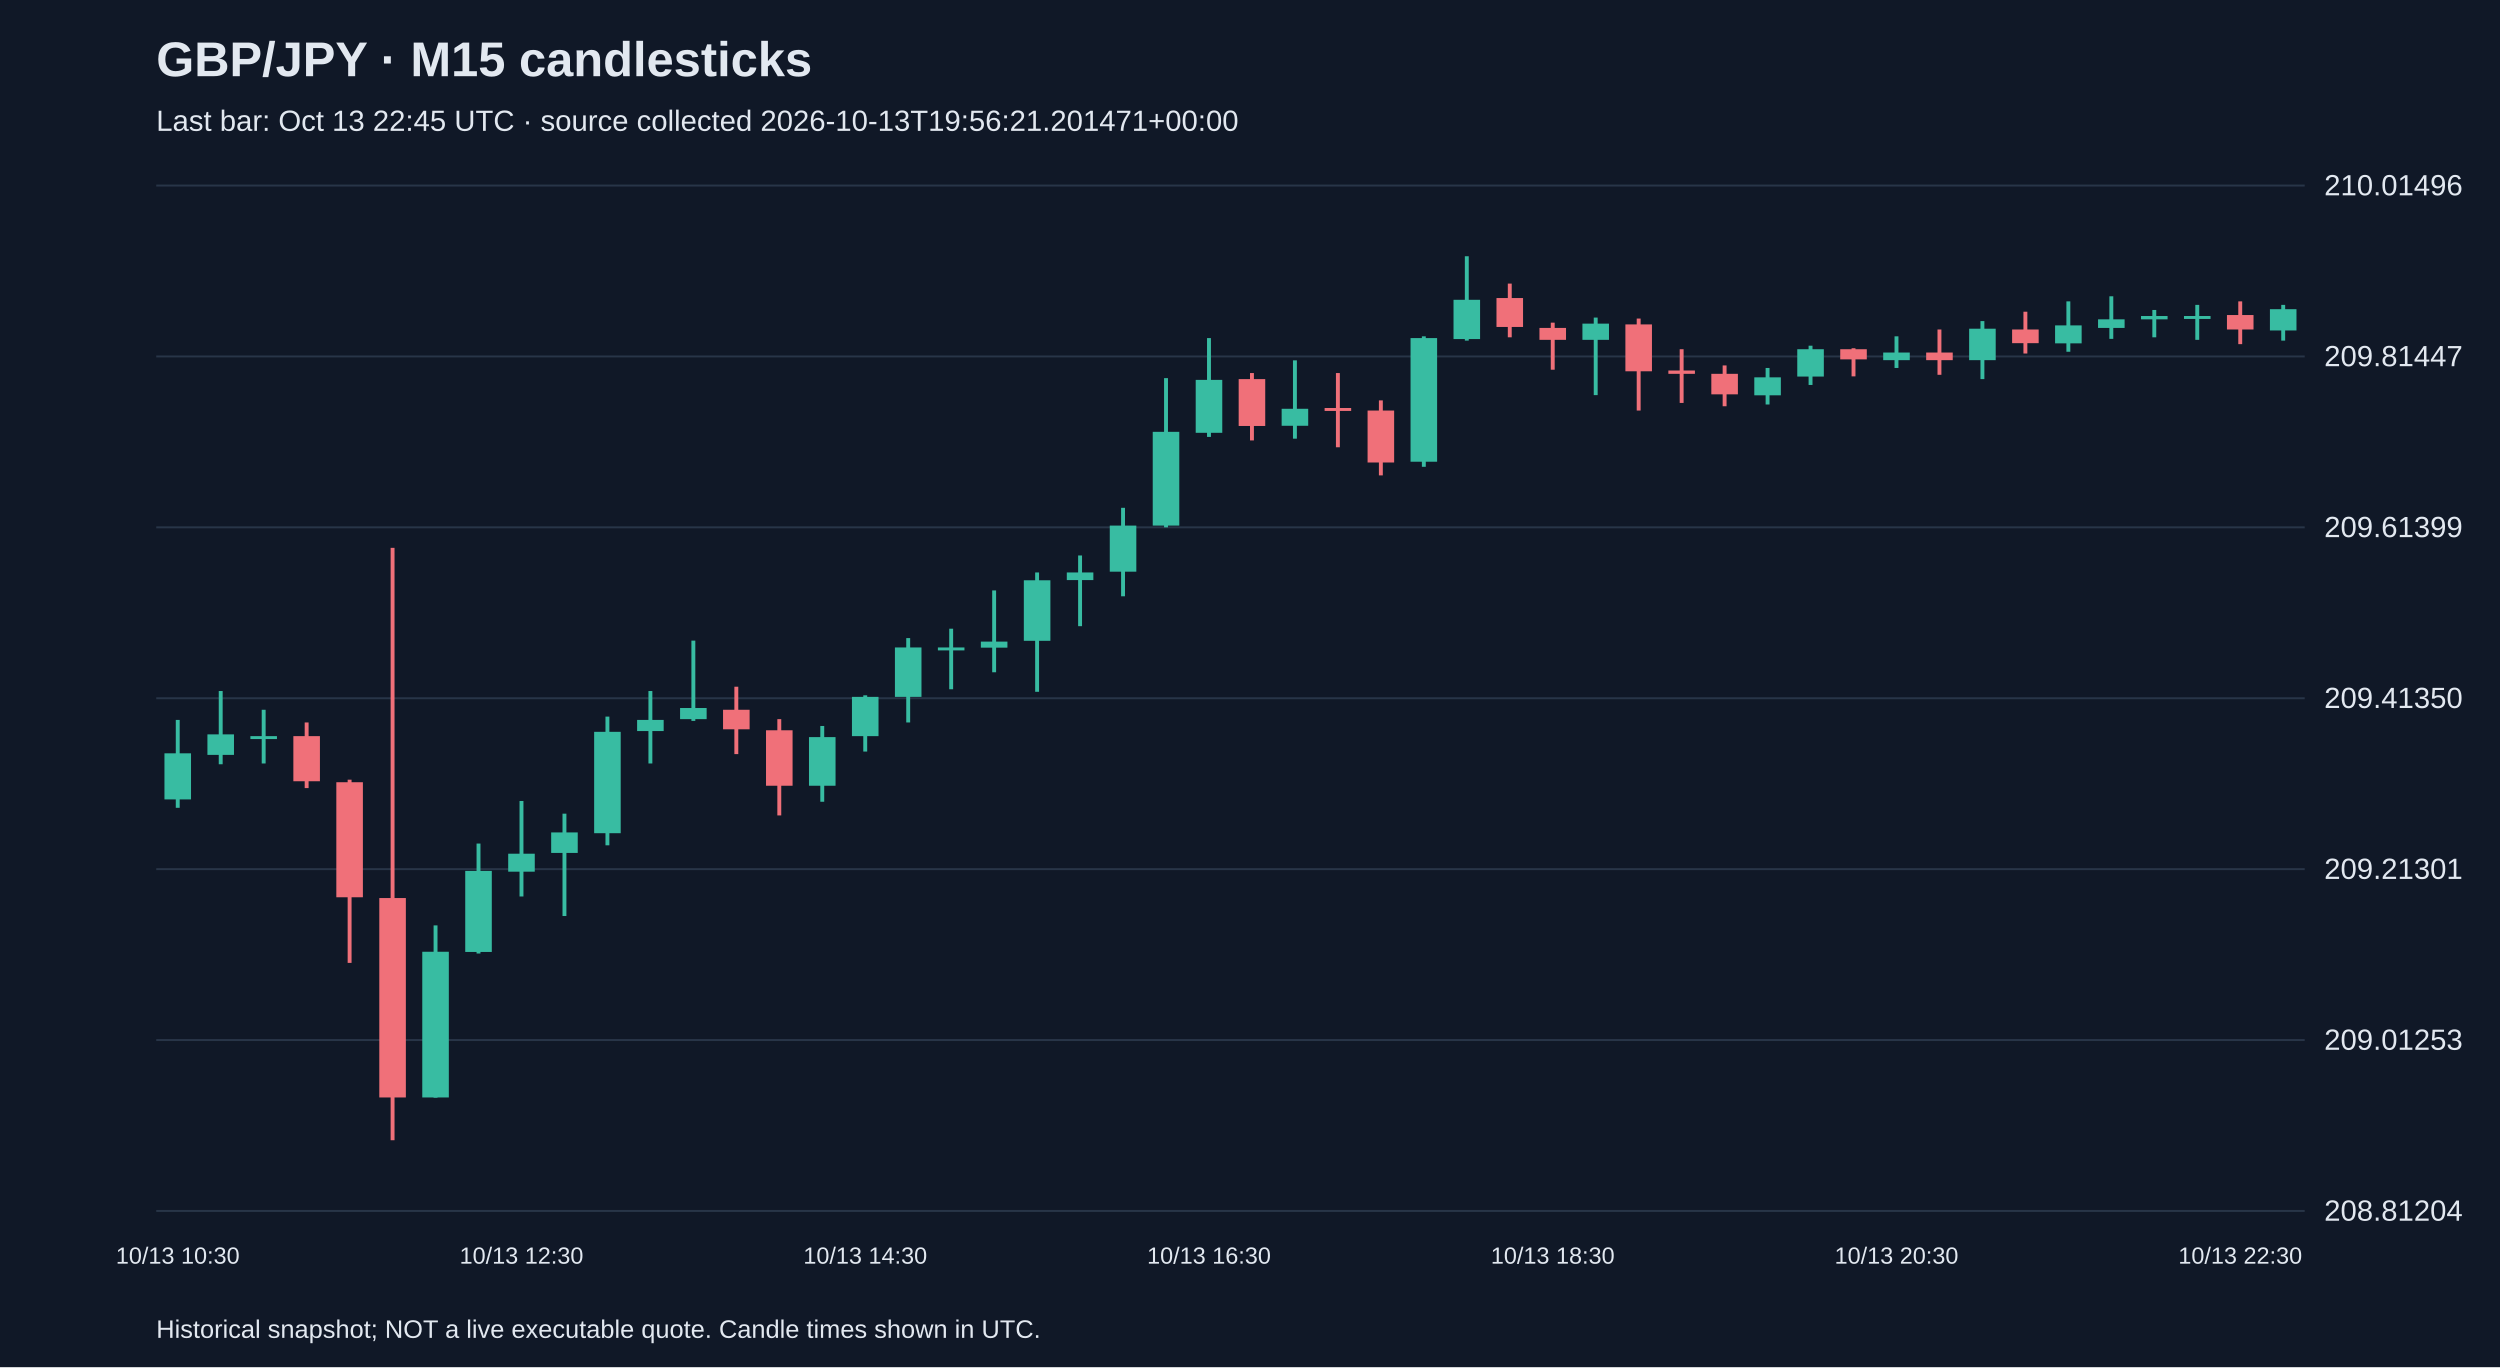
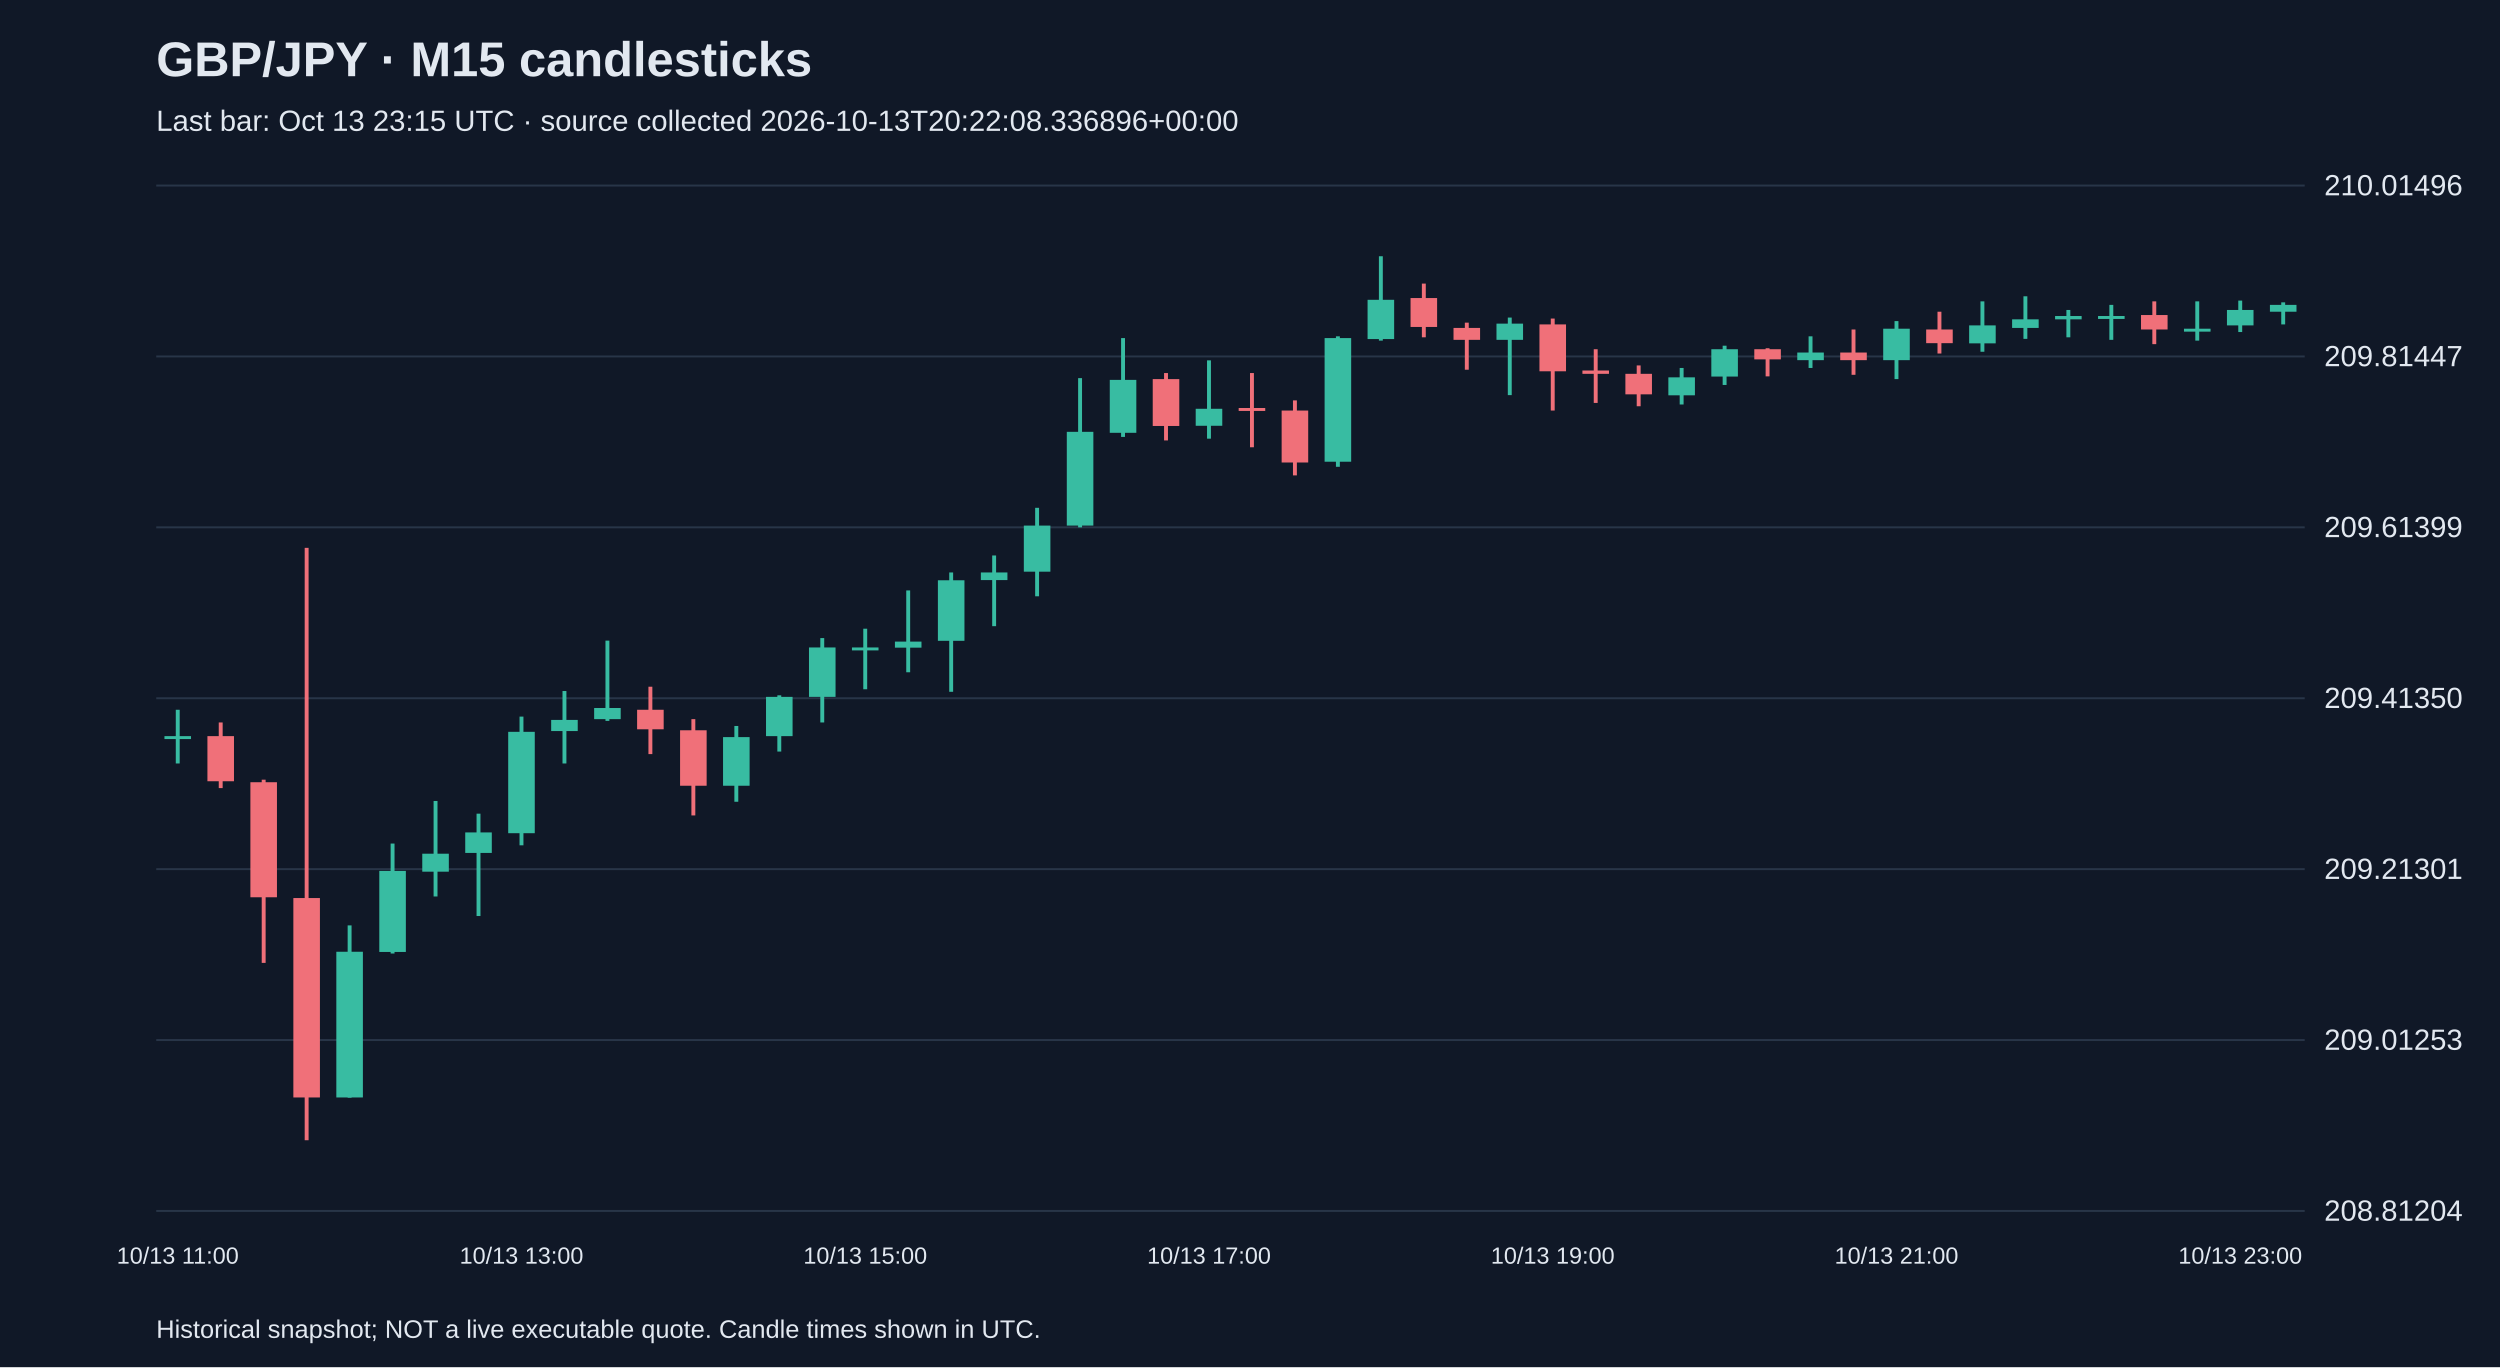
<svg xmlns="http://www.w3.org/2000/svg" viewBox="0 0 1280 700">
  <rect width="100%" height="100%" fill="#101827" />
  <style>text{font-family:Arial,sans-serif;fill:#e2e8f0}</style>
  <text x="80" y="39" font-size="25" font-weight="bold">GBP/JPY · M15 candlesticks</text>
-   <text x="80" y="67" font-size="15" fill="#a6b1c5">Last bar: Oct 13 22:45 UTC · source collected 2026-10-13T19:56:21.201471+00:00</text>
+   <text x="80" y="67" font-size="15" fill="#a6b1c5">Last bar: Oct 13 23:15 UTC · source collected 2026-10-13T20:22:08.336896+00:00</text>
  <line x1="80" y1="620.0" x2="1180" y2="620.0" stroke="#283548" />
  <text x="1190" y="625.0" font-size="15">208.81204</text>
  <line x1="80" y1="532.5" x2="1180" y2="532.5" stroke="#283548" />
  <text x="1190" y="537.5" font-size="15">209.01253</text>
  <line x1="80" y1="445.0" x2="1180" y2="445.0" stroke="#283548" />
  <text x="1190" y="450.0" font-size="15">209.21301</text>
  <line x1="80" y1="357.5" x2="1180" y2="357.5" stroke="#283548" />
  <text x="1190" y="362.5" font-size="15">209.41350</text>
  <line x1="80" y1="270.0" x2="1180" y2="270.0" stroke="#283548" />
  <text x="1190" y="275.0" font-size="15">209.61399</text>
  <line x1="80" y1="182.5" x2="1180" y2="182.5" stroke="#283548" />
  <text x="1190" y="187.5" font-size="15">209.81447</text>
  <line x1="80" y1="95.0" x2="1180" y2="95.0" stroke="#283548" />
  <text x="1190" y="100.0" font-size="15">210.01496</text>
-   <line x1="91.0" y1="368.6" x2="91.0" y2="413.6" stroke="#38bca2" stroke-width="2" />
-   <rect x="84.2" y="385.7" width="13.6" height="23.6" fill="#38bca2" />
-   <text x="91.0" y="647" text-anchor="middle" font-size="12">10/13 10:30</text>
-   <line x1="113.0" y1="353.8" x2="113.0" y2="391.3" stroke="#38bca2" stroke-width="2" />
-   <rect x="106.2" y="376.0" width="13.6" height="10.5" fill="#38bca2" />
-   <line x1="135.0" y1="363.4" x2="135.0" y2="390.9" stroke="#38bca2" stroke-width="2" />
-   <rect x="128.2" y="376.9" width="13.6" height="1.5" fill="#38bca2" />
-   <line x1="157.0" y1="369.9" x2="157.0" y2="403.5" stroke="#f07079" stroke-width="2" />
-   <rect x="150.2" y="376.9" width="13.6" height="23.1" fill="#f07079" />
-   <line x1="179.0" y1="399.2" x2="179.0" y2="493.0" stroke="#f07079" stroke-width="2" />
-   <rect x="172.2" y="400.5" width="13.6" height="58.9" fill="#f07079" />
-   <line x1="201.0" y1="280.5" x2="201.0" y2="583.8" stroke="#f07079" stroke-width="2" />
-   <rect x="194.2" y="459.8" width="13.6" height="102.1" fill="#f07079" />
-   <line x1="223.0" y1="473.8" x2="223.0" y2="562.0" stroke="#38bca2" stroke-width="2" />
-   <rect x="216.2" y="487.3" width="13.6" height="74.6" fill="#38bca2" />
-   <line x1="245.0" y1="431.9" x2="245.0" y2="488.2" stroke="#38bca2" stroke-width="2" />
-   <rect x="238.2" y="445.9" width="13.6" height="41.5" fill="#38bca2" />
-   <line x1="267.0" y1="410.1" x2="267.0" y2="459.0" stroke="#38bca2" stroke-width="2" />
-   <rect x="260.2" y="437.1" width="13.6" height="9.2" fill="#38bca2" />
-   <text x="267.0" y="647" text-anchor="middle" font-size="12">10/13 12:30</text>
-   <line x1="289.0" y1="416.6" x2="289.0" y2="469.0" stroke="#38bca2" stroke-width="2" />
-   <rect x="282.2" y="426.2" width="13.6" height="10.5" fill="#38bca2" />
-   <line x1="311.0" y1="366.9" x2="311.0" y2="432.8" stroke="#38bca2" stroke-width="2" />
-   <rect x="304.2" y="374.7" width="13.6" height="51.9" fill="#38bca2" />
-   <line x1="333.0" y1="353.8" x2="333.0" y2="390.9" stroke="#38bca2" stroke-width="2" />
-   <rect x="326.2" y="368.6" width="13.6" height="5.7" fill="#38bca2" />
-   <line x1="355.0" y1="328.0" x2="355.0" y2="369.1" stroke="#38bca2" stroke-width="2" />
-   <rect x="348.2" y="362.5" width="13.6" height="5.7" fill="#38bca2" />
-   <line x1="377.0" y1="351.6" x2="377.0" y2="386.1" stroke="#f07079" stroke-width="2" />
-   <rect x="370.2" y="363.4" width="13.6" height="10.0" fill="#f07079" />
-   <line x1="399.0" y1="368.2" x2="399.0" y2="417.5" stroke="#f07079" stroke-width="2" />
-   <rect x="392.2" y="373.9" width="13.6" height="28.4" fill="#f07079" />
-   <line x1="421.0" y1="371.7" x2="421.0" y2="410.5" stroke="#38bca2" stroke-width="2" />
-   <rect x="414.2" y="377.4" width="13.6" height="24.9" fill="#38bca2" />
-   <line x1="443.0" y1="356.0" x2="443.0" y2="384.8" stroke="#38bca2" stroke-width="2" />
-   <rect x="436.2" y="356.8" width="13.6" height="20.1" fill="#38bca2" />
-   <text x="443.0" y="647" text-anchor="middle" font-size="12">10/13 14:30</text>
-   <line x1="465.0" y1="326.7" x2="465.0" y2="369.9" stroke="#38bca2" stroke-width="2" />
-   <rect x="458.2" y="331.5" width="13.6" height="25.3" fill="#38bca2" />
-   <line x1="487.0" y1="321.9" x2="487.0" y2="352.9" stroke="#38bca2" stroke-width="2" />
-   <rect x="480.2" y="331.5" width="13.6" height="1.5" fill="#38bca2" />
-   <line x1="509.0" y1="302.3" x2="509.0" y2="344.2" stroke="#38bca2" stroke-width="2" />
-   <rect x="502.2" y="328.5" width="13.6" height="3.1" fill="#38bca2" />
-   <line x1="531.0" y1="293.1" x2="531.0" y2="354.2" stroke="#38bca2" stroke-width="2" />
-   <rect x="524.2" y="297.1" width="13.6" height="31.0" fill="#38bca2" />
-   <line x1="553.0" y1="284.4" x2="553.0" y2="320.6" stroke="#38bca2" stroke-width="2" />
-   <rect x="546.2" y="293.1" width="13.6" height="3.9" fill="#38bca2" />
-   <line x1="575.0" y1="260.0" x2="575.0" y2="305.3" stroke="#38bca2" stroke-width="2" />
-   <rect x="568.2" y="269.1" width="13.6" height="23.6" fill="#38bca2" />
-   <line x1="597.0" y1="193.6" x2="597.0" y2="270.0" stroke="#38bca2" stroke-width="2" />
-   <rect x="590.2" y="221.1" width="13.6" height="48.0" fill="#38bca2" />
-   <line x1="619.0" y1="173.1" x2="619.0" y2="223.7" stroke="#38bca2" stroke-width="2" />
-   <rect x="612.2" y="194.5" width="13.6" height="27.1" fill="#38bca2" />
-   <text x="619.0" y="647" text-anchor="middle" font-size="12">10/13 16:30</text>
-   <line x1="641.0" y1="191.0" x2="641.0" y2="225.5" stroke="#f07079" stroke-width="2" />
-   <rect x="634.2" y="194.1" width="13.6" height="24.0" fill="#f07079" />
-   <line x1="663.0" y1="184.5" x2="663.0" y2="224.6" stroke="#38bca2" stroke-width="2" />
-   <rect x="656.2" y="209.3" width="13.6" height="8.7" fill="#38bca2" />
-   <line x1="685.0" y1="191.0" x2="685.0" y2="229.0" stroke="#f07079" stroke-width="2" />
-   <rect x="678.2" y="208.9" width="13.6" height="1.5" fill="#f07079" />
-   <line x1="707.0" y1="205.0" x2="707.0" y2="243.4" stroke="#f07079" stroke-width="2" />
-   <rect x="700.2" y="210.2" width="13.6" height="26.6" fill="#f07079" />
-   <line x1="729.0" y1="172.2" x2="729.0" y2="239.0" stroke="#38bca2" stroke-width="2" />
-   <rect x="722.2" y="173.1" width="13.6" height="63.3" fill="#38bca2" />
-   <line x1="751.0" y1="131.2" x2="751.0" y2="174.4" stroke="#38bca2" stroke-width="2" />
-   <rect x="744.2" y="153.5" width="13.6" height="20.1" fill="#38bca2" />
-   <line x1="773.0" y1="145.2" x2="773.0" y2="172.7" stroke="#f07079" stroke-width="2" />
-   <rect x="766.2" y="152.6" width="13.6" height="14.8" fill="#f07079" />
-   <line x1="795.0" y1="165.2" x2="795.0" y2="189.3" stroke="#f07079" stroke-width="2" />
-   <rect x="788.2" y="167.9" width="13.6" height="6.1" fill="#f07079" />
-   <text x="795.0" y="647" text-anchor="middle" font-size="12">10/13 18:30</text>
-   <line x1="817.0" y1="162.6" x2="817.0" y2="202.3" stroke="#38bca2" stroke-width="2" />
-   <rect x="810.2" y="165.7" width="13.6" height="8.3" fill="#38bca2" />
-   <line x1="839.0" y1="163.1" x2="839.0" y2="210.2" stroke="#f07079" stroke-width="2" />
-   <rect x="832.2" y="166.1" width="13.6" height="24.0" fill="#f07079" />
-   <line x1="861.0" y1="178.8" x2="861.0" y2="206.3" stroke="#f07079" stroke-width="2" />
-   <rect x="854.2" y="189.7" width="13.6" height="1.7" fill="#f07079" />
-   <line x1="883.0" y1="187.1" x2="883.0" y2="208.0" stroke="#f07079" stroke-width="2" />
-   <rect x="876.2" y="191.4" width="13.6" height="10.5" fill="#f07079" />
-   <line x1="905.0" y1="188.4" x2="905.0" y2="207.1" stroke="#38bca2" stroke-width="2" />
-   <rect x="898.2" y="193.2" width="13.6" height="9.2" fill="#38bca2" />
-   <line x1="927.0" y1="177.0" x2="927.0" y2="197.1" stroke="#38bca2" stroke-width="2" />
-   <rect x="920.2" y="178.8" width="13.6" height="14.0" fill="#38bca2" />
-   <line x1="949.0" y1="178.3" x2="949.0" y2="192.7" stroke="#f07079" stroke-width="2" />
-   <rect x="942.2" y="178.8" width="13.6" height="5.2" fill="#f07079" />
-   <line x1="971.0" y1="172.2" x2="971.0" y2="188.4" stroke="#38bca2" stroke-width="2" />
-   <rect x="964.2" y="180.5" width="13.6" height="3.9" fill="#38bca2" />
-   <text x="971.0" y="647" text-anchor="middle" font-size="12">10/13 20:30</text>
-   <line x1="993.0" y1="168.7" x2="993.0" y2="191.9" stroke="#f07079" stroke-width="2" />
-   <rect x="986.2" y="180.5" width="13.6" height="3.9" fill="#f07079" />
-   <line x1="1015.0" y1="164.4" x2="1015.0" y2="194.1" stroke="#38bca2" stroke-width="2" />
-   <rect x="1008.2" y="168.3" width="13.6" height="16.1" fill="#38bca2" />
-   <line x1="1037.0" y1="159.6" x2="1037.0" y2="181.0" stroke="#f07079" stroke-width="2" />
-   <rect x="1030.2" y="168.7" width="13.6" height="7.0" fill="#f07079" />
-   <line x1="1059.0" y1="154.3" x2="1059.0" y2="180.1" stroke="#38bca2" stroke-width="2" />
-   <rect x="1052.2" y="166.6" width="13.6" height="9.2" fill="#38bca2" />
-   <line x1="1081.0" y1="151.7" x2="1081.0" y2="173.5" stroke="#38bca2" stroke-width="2" />
-   <rect x="1074.2" y="163.5" width="13.6" height="4.4" fill="#38bca2" />
-   <line x1="1103.0" y1="158.7" x2="1103.0" y2="172.7" stroke="#38bca2" stroke-width="2" />
-   <rect x="1096.2" y="161.8" width="13.6" height="1.7" fill="#38bca2" />
-   <line x1="1125.0" y1="156.1" x2="1125.0" y2="174.0" stroke="#38bca2" stroke-width="2" />
-   <rect x="1118.2" y="161.8" width="13.6" height="1.5" fill="#38bca2" />
-   <line x1="1147.0" y1="154.3" x2="1147.0" y2="176.2" stroke="#f07079" stroke-width="2" />
-   <rect x="1140.2" y="161.3" width="13.6" height="7.4" fill="#f07079" />
-   <text x="1147.0" y="647" text-anchor="middle" font-size="12">10/13 22:30</text>
-   <line x1="1169.0" y1="156.1" x2="1169.0" y2="174.4" stroke="#38bca2" stroke-width="2" />
-   <rect x="1162.2" y="158.3" width="13.6" height="10.9" fill="#38bca2" />
+   <line x1="91.0" y1="363.4" x2="91.0" y2="390.9" stroke="#38bca2" stroke-width="2" />
+   <rect x="84.2" y="376.9" width="13.6" height="1.5" fill="#38bca2" />
+   <text x="91.0" y="647" text-anchor="middle" font-size="12">10/13 11:00</text>
+   <line x1="113.0" y1="369.9" x2="113.0" y2="403.5" stroke="#f07079" stroke-width="2" />
+   <rect x="106.2" y="376.9" width="13.6" height="23.1" fill="#f07079" />
+   <line x1="135.0" y1="399.2" x2="135.0" y2="493.0" stroke="#f07079" stroke-width="2" />
+   <rect x="128.2" y="400.5" width="13.6" height="58.9" fill="#f07079" />
+   <line x1="157.0" y1="280.5" x2="157.0" y2="583.8" stroke="#f07079" stroke-width="2" />
+   <rect x="150.2" y="459.8" width="13.6" height="102.1" fill="#f07079" />
+   <line x1="179.0" y1="473.8" x2="179.0" y2="562.0" stroke="#38bca2" stroke-width="2" />
+   <rect x="172.2" y="487.3" width="13.6" height="74.6" fill="#38bca2" />
+   <line x1="201.0" y1="431.9" x2="201.0" y2="488.2" stroke="#38bca2" stroke-width="2" />
+   <rect x="194.2" y="445.9" width="13.6" height="41.5" fill="#38bca2" />
+   <line x1="223.0" y1="410.1" x2="223.0" y2="459.0" stroke="#38bca2" stroke-width="2" />
+   <rect x="216.2" y="437.1" width="13.6" height="9.2" fill="#38bca2" />
+   <line x1="245.0" y1="416.6" x2="245.0" y2="469.0" stroke="#38bca2" stroke-width="2" />
+   <rect x="238.2" y="426.2" width="13.6" height="10.5" fill="#38bca2" />
+   <line x1="267.0" y1="366.9" x2="267.0" y2="432.8" stroke="#38bca2" stroke-width="2" />
+   <rect x="260.2" y="374.7" width="13.6" height="51.9" fill="#38bca2" />
+   <text x="267.0" y="647" text-anchor="middle" font-size="12">10/13 13:00</text>
+   <line x1="289.0" y1="353.8" x2="289.0" y2="390.9" stroke="#38bca2" stroke-width="2" />
+   <rect x="282.2" y="368.6" width="13.6" height="5.7" fill="#38bca2" />
+   <line x1="311.0" y1="328.0" x2="311.0" y2="369.1" stroke="#38bca2" stroke-width="2" />
+   <rect x="304.2" y="362.5" width="13.6" height="5.7" fill="#38bca2" />
+   <line x1="333.0" y1="351.6" x2="333.0" y2="386.1" stroke="#f07079" stroke-width="2" />
+   <rect x="326.2" y="363.4" width="13.6" height="10.0" fill="#f07079" />
+   <line x1="355.0" y1="368.2" x2="355.0" y2="417.5" stroke="#f07079" stroke-width="2" />
+   <rect x="348.2" y="373.9" width="13.6" height="28.4" fill="#f07079" />
+   <line x1="377.0" y1="371.7" x2="377.0" y2="410.5" stroke="#38bca2" stroke-width="2" />
+   <rect x="370.2" y="377.4" width="13.6" height="24.9" fill="#38bca2" />
+   <line x1="399.0" y1="356.0" x2="399.0" y2="384.8" stroke="#38bca2" stroke-width="2" />
+   <rect x="392.2" y="356.8" width="13.6" height="20.1" fill="#38bca2" />
+   <line x1="421.0" y1="326.7" x2="421.0" y2="369.9" stroke="#38bca2" stroke-width="2" />
+   <rect x="414.2" y="331.5" width="13.6" height="25.3" fill="#38bca2" />
+   <line x1="443.0" y1="321.9" x2="443.0" y2="352.9" stroke="#38bca2" stroke-width="2" />
+   <rect x="436.2" y="331.5" width="13.6" height="1.5" fill="#38bca2" />
+   <text x="443.0" y="647" text-anchor="middle" font-size="12">10/13 15:00</text>
+   <line x1="465.0" y1="302.3" x2="465.0" y2="344.2" stroke="#38bca2" stroke-width="2" />
+   <rect x="458.2" y="328.5" width="13.6" height="3.1" fill="#38bca2" />
+   <line x1="487.0" y1="293.1" x2="487.0" y2="354.2" stroke="#38bca2" stroke-width="2" />
+   <rect x="480.2" y="297.1" width="13.6" height="31.0" fill="#38bca2" />
+   <line x1="509.0" y1="284.4" x2="509.0" y2="320.6" stroke="#38bca2" stroke-width="2" />
+   <rect x="502.2" y="293.1" width="13.6" height="3.9" fill="#38bca2" />
+   <line x1="531.0" y1="260.0" x2="531.0" y2="305.3" stroke="#38bca2" stroke-width="2" />
+   <rect x="524.2" y="269.1" width="13.6" height="23.6" fill="#38bca2" />
+   <line x1="553.0" y1="193.6" x2="553.0" y2="270.0" stroke="#38bca2" stroke-width="2" />
+   <rect x="546.2" y="221.1" width="13.6" height="48.0" fill="#38bca2" />
+   <line x1="575.0" y1="173.1" x2="575.0" y2="223.7" stroke="#38bca2" stroke-width="2" />
+   <rect x="568.2" y="194.5" width="13.6" height="27.1" fill="#38bca2" />
+   <line x1="597.0" y1="191.0" x2="597.0" y2="225.5" stroke="#f07079" stroke-width="2" />
+   <rect x="590.2" y="194.1" width="13.6" height="24.0" fill="#f07079" />
+   <line x1="619.0" y1="184.5" x2="619.0" y2="224.6" stroke="#38bca2" stroke-width="2" />
+   <rect x="612.2" y="209.3" width="13.6" height="8.7" fill="#38bca2" />
+   <text x="619.0" y="647" text-anchor="middle" font-size="12">10/13 17:00</text>
+   <line x1="641.0" y1="191.0" x2="641.0" y2="229.0" stroke="#f07079" stroke-width="2" />
+   <rect x="634.2" y="208.9" width="13.6" height="1.5" fill="#f07079" />
+   <line x1="663.0" y1="205.0" x2="663.0" y2="243.4" stroke="#f07079" stroke-width="2" />
+   <rect x="656.2" y="210.2" width="13.6" height="26.6" fill="#f07079" />
+   <line x1="685.0" y1="172.2" x2="685.0" y2="239.0" stroke="#38bca2" stroke-width="2" />
+   <rect x="678.2" y="173.1" width="13.6" height="63.3" fill="#38bca2" />
+   <line x1="707.0" y1="131.2" x2="707.0" y2="174.4" stroke="#38bca2" stroke-width="2" />
+   <rect x="700.2" y="153.5" width="13.6" height="20.1" fill="#38bca2" />
+   <line x1="729.0" y1="145.2" x2="729.0" y2="172.7" stroke="#f07079" stroke-width="2" />
+   <rect x="722.2" y="152.6" width="13.6" height="14.8" fill="#f07079" />
+   <line x1="751.0" y1="165.2" x2="751.0" y2="189.3" stroke="#f07079" stroke-width="2" />
+   <rect x="744.2" y="167.9" width="13.6" height="6.1" fill="#f07079" />
+   <line x1="773.0" y1="162.6" x2="773.0" y2="202.3" stroke="#38bca2" stroke-width="2" />
+   <rect x="766.2" y="165.7" width="13.6" height="8.3" fill="#38bca2" />
+   <line x1="795.0" y1="163.1" x2="795.0" y2="210.2" stroke="#f07079" stroke-width="2" />
+   <rect x="788.2" y="166.1" width="13.6" height="24.0" fill="#f07079" />
+   <text x="795.0" y="647" text-anchor="middle" font-size="12">10/13 19:00</text>
+   <line x1="817.0" y1="178.8" x2="817.0" y2="206.3" stroke="#f07079" stroke-width="2" />
+   <rect x="810.2" y="189.7" width="13.6" height="1.7" fill="#f07079" />
+   <line x1="839.0" y1="187.1" x2="839.0" y2="208.0" stroke="#f07079" stroke-width="2" />
+   <rect x="832.2" y="191.4" width="13.6" height="10.5" fill="#f07079" />
+   <line x1="861.0" y1="188.4" x2="861.0" y2="207.1" stroke="#38bca2" stroke-width="2" />
+   <rect x="854.2" y="193.2" width="13.6" height="9.2" fill="#38bca2" />
+   <line x1="883.0" y1="177.0" x2="883.0" y2="197.1" stroke="#38bca2" stroke-width="2" />
+   <rect x="876.2" y="178.8" width="13.6" height="14.0" fill="#38bca2" />
+   <line x1="905.0" y1="178.3" x2="905.0" y2="192.7" stroke="#f07079" stroke-width="2" />
+   <rect x="898.2" y="178.8" width="13.6" height="5.2" fill="#f07079" />
+   <line x1="927.0" y1="172.2" x2="927.0" y2="188.4" stroke="#38bca2" stroke-width="2" />
+   <rect x="920.2" y="180.5" width="13.6" height="3.9" fill="#38bca2" />
+   <line x1="949.0" y1="168.7" x2="949.0" y2="191.9" stroke="#f07079" stroke-width="2" />
+   <rect x="942.2" y="180.5" width="13.6" height="3.9" fill="#f07079" />
+   <line x1="971.0" y1="164.4" x2="971.0" y2="194.1" stroke="#38bca2" stroke-width="2" />
+   <rect x="964.2" y="168.3" width="13.6" height="16.1" fill="#38bca2" />
+   <text x="971.0" y="647" text-anchor="middle" font-size="12">10/13 21:00</text>
+   <line x1="993.0" y1="159.6" x2="993.0" y2="181.0" stroke="#f07079" stroke-width="2" />
+   <rect x="986.2" y="168.7" width="13.6" height="7.0" fill="#f07079" />
+   <line x1="1015.0" y1="154.3" x2="1015.0" y2="180.1" stroke="#38bca2" stroke-width="2" />
+   <rect x="1008.2" y="166.6" width="13.6" height="9.2" fill="#38bca2" />
+   <line x1="1037.0" y1="151.7" x2="1037.0" y2="173.5" stroke="#38bca2" stroke-width="2" />
+   <rect x="1030.2" y="163.5" width="13.6" height="4.4" fill="#38bca2" />
+   <line x1="1059.0" y1="158.7" x2="1059.0" y2="172.7" stroke="#38bca2" stroke-width="2" />
+   <rect x="1052.2" y="161.8" width="13.6" height="1.7" fill="#38bca2" />
+   <line x1="1081.0" y1="156.1" x2="1081.0" y2="174.0" stroke="#38bca2" stroke-width="2" />
+   <rect x="1074.2" y="161.8" width="13.6" height="1.5" fill="#38bca2" />
+   <line x1="1103.0" y1="154.3" x2="1103.0" y2="176.2" stroke="#f07079" stroke-width="2" />
+   <rect x="1096.2" y="161.3" width="13.6" height="7.4" fill="#f07079" />
+   <line x1="1125.0" y1="154.3" x2="1125.0" y2="174.4" stroke="#38bca2" stroke-width="2" />
+   <rect x="1118.2" y="168.3" width="13.6" height="1.5" fill="#38bca2" />
+   <line x1="1147.0" y1="153.9" x2="1147.0" y2="170.0" stroke="#38bca2" stroke-width="2" />
+   <rect x="1140.2" y="158.7" width="13.6" height="7.9" fill="#38bca2" />
+   <text x="1147.0" y="647" text-anchor="middle" font-size="12">10/13 23:00</text>
+   <line x1="1169.0" y1="154.8" x2="1169.0" y2="166.1" stroke="#38bca2" stroke-width="2" />
+   <rect x="1162.2" y="156.1" width="13.6" height="3.5" fill="#38bca2" />
  <text x="80" y="685" font-size="13">Historical snapshot; NOT a live executable quote. Candle times shown in UTC.</text>
</svg>
